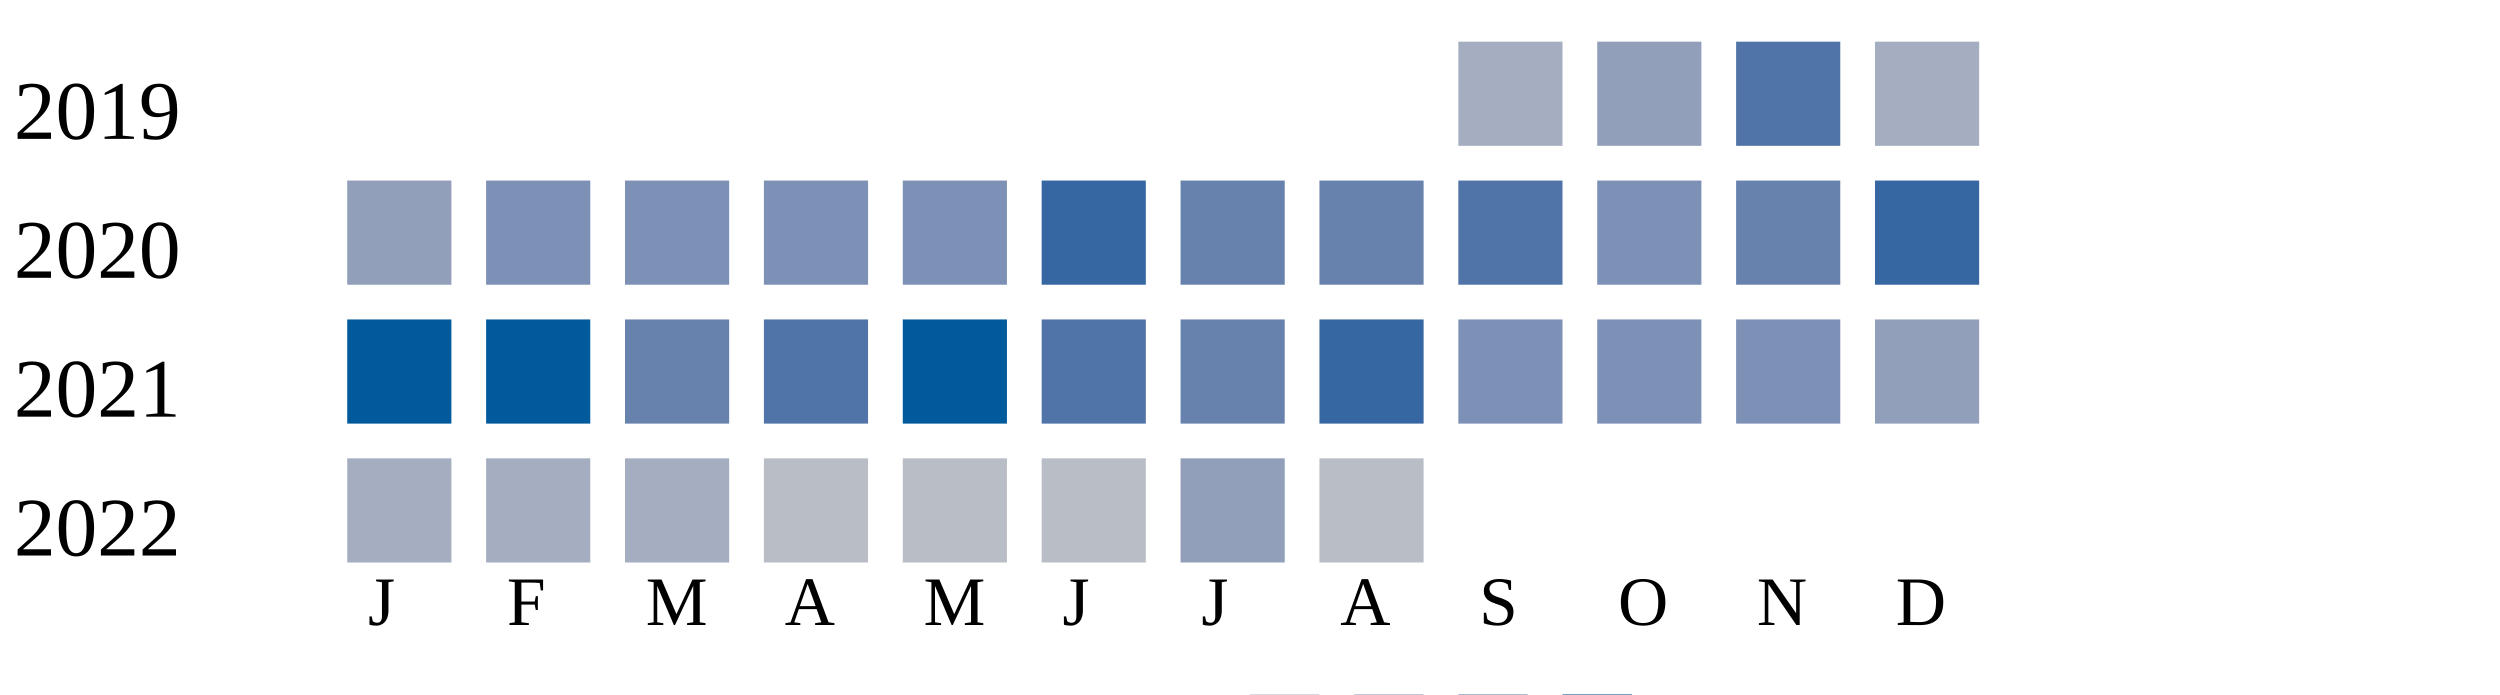
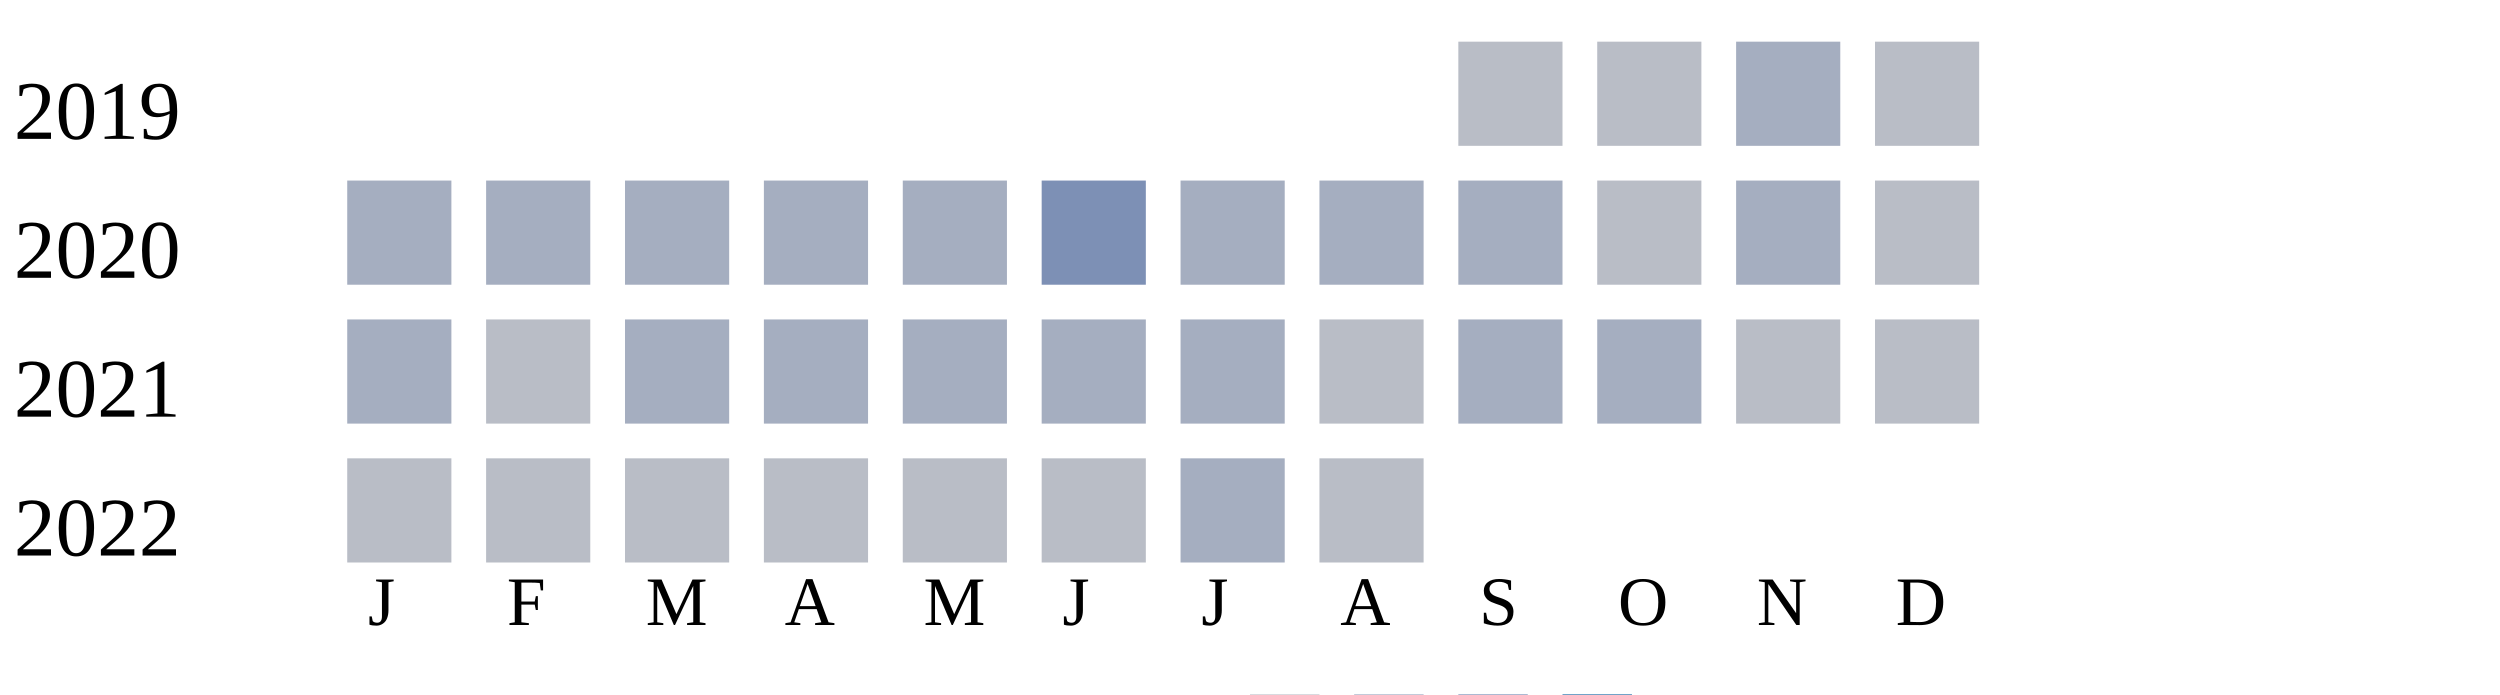
<svg xmlns="http://www.w3.org/2000/svg" width="360" height="100">
  <g transform="translate(0 0)">
    <text x="2" y="20">2019</text>
-     <rect x="210" y="6" width="15" height="15" fill="#a5aec0" />
-     <rect x="230" y="6" width="15" height="15" fill="#919fba" />
-     <rect x="250" y="6" width="15" height="15" fill="#5174a8" />
-     <rect x="270" y="6" width="15" height="15" fill="#a5aec0" />
+     <rect x="210" y="6" width="15" height="15" fill="#b9bdc6" />
+     <rect x="230" y="6" width="15" height="15" fill="#b9bdc6" />
+     <rect x="250" y="6" width="15" height="15" fill="#a5aec0" />
+     <rect x="270" y="6" width="15" height="15" fill="#b9bdc6" />
  </g>
  <g transform="translate(0 20)">
    <text x="2" y="20">2020</text>
-     <rect x="50" y="6" width="15" height="15" fill="#919fba" />
-     <rect x="70" y="6" width="15" height="15" fill="#7d90b5" />
-     <rect x="90" y="6" width="15" height="15" fill="#7d90b5" />
-     <rect x="110" y="6" width="15" height="15" fill="#7d90b5" />
-     <rect x="130" y="6" width="15" height="15" fill="#7d90b5" />
-     <rect x="150" y="6" width="15" height="15" fill="#3667a2" />
-     <rect x="170" y="6" width="15" height="15" fill="#6882ae" />
-     <rect x="190" y="6" width="15" height="15" fill="#6882ae" />
-     <rect x="210" y="6" width="15" height="15" fill="#5174a8" />
-     <rect x="230" y="6" width="15" height="15" fill="#7d90b5" />
-     <rect x="250" y="6" width="15" height="15" fill="#6882ae" />
-     <rect x="270" y="6" width="15" height="15" fill="#3667a2" />
+     <rect x="50" y="6" width="15" height="15" fill="#a5aec0" />
+     <rect x="70" y="6" width="15" height="15" fill="#a5aec0" />
+     <rect x="90" y="6" width="15" height="15" fill="#a5aec0" />
+     <rect x="110" y="6" width="15" height="15" fill="#a5aec0" />
+     <rect x="130" y="6" width="15" height="15" fill="#a5aec0" />
+     <rect x="150" y="6" width="15" height="15" fill="#7d90b5" />
+     <rect x="170" y="6" width="15" height="15" fill="#a5aec0" />
+     <rect x="190" y="6" width="15" height="15" fill="#a5aec0" />
+     <rect x="210" y="6" width="15" height="15" fill="#a5aec0" />
+     <rect x="230" y="6" width="15" height="15" fill="#b9bdc6" />
+     <rect x="250" y="6" width="15" height="15" fill="#a5aec0" />
+     <rect x="270" y="6" width="15" height="15" fill="#b9bdc6" />
  </g>
  <g transform="translate(0 40)">
    <text x="2" y="20">2021</text>
-     <rect x="50" y="6" width="15" height="15" fill="#005a9c" />
-     <rect x="70" y="6" width="15" height="15" fill="#005a9c" />
-     <rect x="90" y="6" width="15" height="15" fill="#6882ae" />
-     <rect x="110" y="6" width="15" height="15" fill="#5174a8" />
-     <rect x="130" y="6" width="15" height="15" fill="#005a9c" />
-     <rect x="150" y="6" width="15" height="15" fill="#5174a8" />
-     <rect x="170" y="6" width="15" height="15" fill="#6882ae" />
-     <rect x="190" y="6" width="15" height="15" fill="#3667a2" />
-     <rect x="210" y="6" width="15" height="15" fill="#7d90b5" />
-     <rect x="230" y="6" width="15" height="15" fill="#7d90b5" />
-     <rect x="250" y="6" width="15" height="15" fill="#7d90b5" />
-     <rect x="270" y="6" width="15" height="15" fill="#919fba" />
+     <rect x="50" y="6" width="15" height="15" fill="#a5aec0" />
+     <rect x="70" y="6" width="15" height="15" fill="#b9bdc6" />
+     <rect x="90" y="6" width="15" height="15" fill="#a5aec0" />
+     <rect x="110" y="6" width="15" height="15" fill="#a5aec0" />
+     <rect x="130" y="6" width="15" height="15" fill="#a5aec0" />
+     <rect x="150" y="6" width="15" height="15" fill="#a5aec0" />
+     <rect x="170" y="6" width="15" height="15" fill="#a5aec0" />
+     <rect x="190" y="6" width="15" height="15" fill="#b9bdc6" />
+     <rect x="210" y="6" width="15" height="15" fill="#a5aec0" />
+     <rect x="230" y="6" width="15" height="15" fill="#a5aec0" />
+     <rect x="250" y="6" width="15" height="15" fill="#b9bdc6" />
+     <rect x="270" y="6" width="15" height="15" fill="#b9bdc6" />
  </g>
  <g transform="translate(0 60)">
    <text x="2" y="20">2022</text>
-     <rect x="50" y="6" width="15" height="15" fill="#a5aec0" />
-     <rect x="70" y="6" width="15" height="15" fill="#a5aec0" />
-     <rect x="90" y="6" width="15" height="15" fill="#a5aec0" />
+     <rect x="50" y="6" width="15" height="15" fill="#b9bdc6" />
+     <rect x="70" y="6" width="15" height="15" fill="#b9bdc6" />
+     <rect x="90" y="6" width="15" height="15" fill="#b9bdc6" />
    <rect x="110" y="6" width="15" height="15" fill="#b9bdc6" />
    <rect x="130" y="6" width="15" height="15" fill="#b9bdc6" />
    <rect x="150" y="6" width="15" height="15" fill="#b9bdc6" />
-     <rect x="170" y="6" width="15" height="15" fill="#919fba" />
+     <rect x="170" y="6" width="15" height="15" fill="#a5aec0" />
    <rect x="190" y="6" width="15" height="15" fill="#b9bdc6" />
  </g>
  <text style="font-size: 10px; text-align: center" x="53" y="90">J</text>
  <text style="font-size: 10px; text-align: center" x="73" y="90">F</text>
  <text style="font-size: 10px; text-align: center" x="93" y="90">M</text>
  <text style="font-size: 10px; text-align: center" x="113" y="90">A</text>
  <text style="font-size: 10px; text-align: center" x="133" y="90">M</text>
  <text style="font-size: 10px; text-align: center" x="153" y="90">J</text>
  <text style="font-size: 10px; text-align: center" x="173" y="90">J</text>
  <text style="font-size: 10px; text-align: center" x="193" y="90">A</text>
  <text style="font-size: 10px; text-align: center" x="213" y="90">S</text>
  <text style="font-size: 10px; text-align: center" x="233" y="90">O</text>
  <text style="font-size: 10px; text-align: center" x="253" y="90">N</text>
  <text style="font-size: 10px; text-align: center" x="273" y="90">D</text>
  <text style="font-size: 10px;" x="155" y="109">Less</text>
  <rect fill="#b9bdc6" width="10" height="10" x="180" y="100" />
  <rect fill="#919fba" width="10" height="10" x="195" y="100" />
  <rect fill="#6882ae" width="10" height="10" x="210" y="100" />
  <rect fill="#005a9c" width="10" height="10" x="225" y="100" />
  <text x="240" y="109" style="font-size: 10px;">More</text>
</svg>
